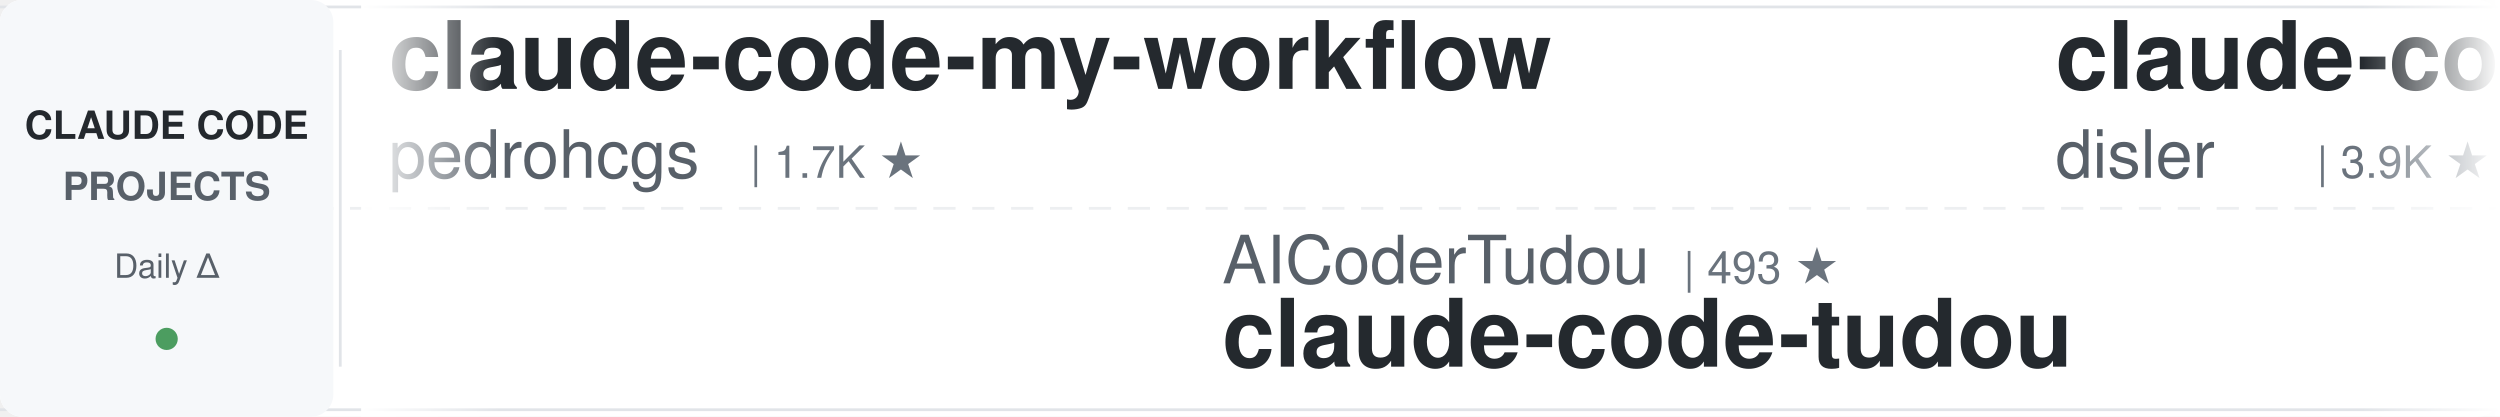
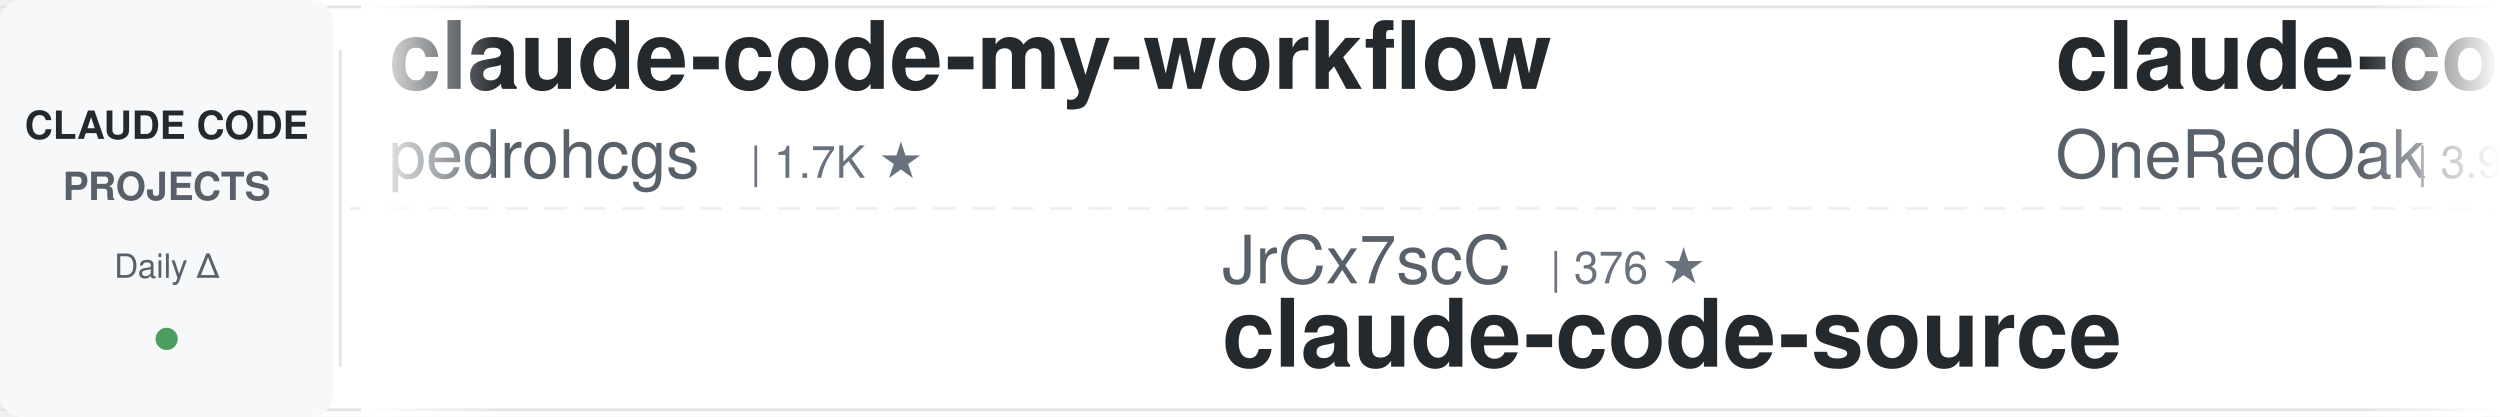
<svg xmlns="http://www.w3.org/2000/svg" width="900" height="150">
  <defs>
    <linearGradient id="leftFade" x1="0%" y1="0%" x2="100%" y2="0%">
      <stop offset="0%" style="stop-color:#ffffff;stop-opacity:1" />
      <stop offset="100%" style="stop-color:#ffffff;stop-opacity:0" />
    </linearGradient>
    <linearGradient id="rightFade" x1="0%" y1="0%" x2="100%" y2="0%">
      <stop offset="0%" style="stop-color:#ffffff;stop-opacity:0" />
      <stop offset="100%" style="stop-color:#ffffff;stop-opacity:1" />
    </linearGradient>
  </defs>
  <rect width="900" height="150" fill="#ffffff" rx="8" />
  <rect x="0" y="2" width="900" height="1" fill="#e1e4e8" />
  <rect x="0" y="147" width="900" height="1" fill="#e1e4e8" />
  <line x1="0" y1="75" x2="900" y2="75" stroke="#e1e4e8" stroke-width="1" stroke-dasharray="8 6" opacity="0.6" />
  <rect x="0" y="0" width="120" height="150" fill="#f6f8fa" rx="8" />
  <text x="60" y="50" font-family="-apple-system, BlinkMacSystemFont, 'Segoe UI', Helvetica, Arial, sans-serif" font-size="14" font-weight="600" fill="#24292e" text-anchor="middle">CLAUDE CODE</text>
  <text x="60" y="72" font-family="-apple-system, BlinkMacSystemFont, 'Segoe UI', Helvetica, Arial, sans-serif" font-size="14" font-weight="600" fill="#586069" text-anchor="middle">PROJECTS</text>
  <text x="60" y="100" font-family="-apple-system, BlinkMacSystemFont, 'Segoe UI', Helvetica, Arial, sans-serif" font-size="12" font-weight="500" fill="#586069" text-anchor="middle">Daily Δ</text>
  <circle cx="60" cy="122" r="4" fill="#22863a" opacity="0.8" />
  <rect x="122" y="18" width="1" height="114" fill="#e1e4e8" />
  <clipPath id="tickerClip">
    <rect x="130" y="0" width="770" height="150" />
  </clipPath>
  <g clip-path="url(#tickerClip)">
    <g id="tickerItems">
      <animateTransform attributeName="transform" attributeType="XML" type="translate" from="0 0" to="-3000 0" dur="54s" repeatCount="indefinite" />
      <g transform="translate(0, 0)">
        <text x="140" y="32" font-family="-apple-system, BlinkMacSystemFont, 'Segoe UI', Helvetica, Arial, sans-serif" font-size="34" font-weight="600" fill="#24292e">claude-code-my-workflow</text>
        <text x="140" y="64" font-family="-apple-system, BlinkMacSystemFont, 'Segoe UI', Helvetica, Arial, sans-serif" font-size="24" font-weight="400" fill="#586069">pedrohcgs</text>
        <text x="270" y="64" font-family="-apple-system, BlinkMacSystemFont, 'Segoe UI', Helvetica, Arial, sans-serif" font-size="16" font-weight="500" fill="#6a737d">| 1.7K ★</text>
      </g>
      <g transform="translate(300, 0)">
-         <text x="140" y="102" font-family="-apple-system, BlinkMacSystemFont, 'Segoe UI', Helvetica, Arial, sans-serif" font-size="24" font-weight="400" fill="#586069">AICoderTudou</text>
-         <text x="306" y="102" font-family="-apple-system, BlinkMacSystemFont, 'Segoe UI', Helvetica, Arial, sans-serif" font-size="16" font-weight="500" fill="#6a737d">| 493 ★</text>
-         <text x="140" y="132" font-family="-apple-system, BlinkMacSystemFont, 'Segoe UI', Helvetica, Arial, sans-serif" font-size="34" font-weight="600" fill="#24292e">claude-code-tudou</text>
+         <text x="140" y="102" font-family="-apple-system, BlinkMacSystemFont, 'Segoe UI', Helvetica, Arial, sans-serif" font-size="24" font-weight="400" fill="#586069">JrCx7scC</text>
+         <text x="258" y="102" font-family="-apple-system, BlinkMacSystemFont, 'Segoe UI', Helvetica, Arial, sans-serif" font-size="16" font-weight="500" fill="#6a737d">| 376 ★</text>
+         <text x="140" y="132" font-family="-apple-system, BlinkMacSystemFont, 'Segoe UI', Helvetica, Arial, sans-serif" font-size="34" font-weight="600" fill="#24292e">claude-code-source</text>
      </g>
      <g transform="translate(600, 0)">
-         <text x="140" y="32" font-family="-apple-system, BlinkMacSystemFont, 'Segoe UI', Helvetica, Arial, sans-serif" font-size="34" font-weight="600" fill="#24292e">claude-code-hooks-master...</text>
-         <text x="140" y="64" font-family="-apple-system, BlinkMacSystemFont, 'Segoe UI', Helvetica, Arial, sans-serif" font-size="24" font-weight="400" fill="#586069">disler</text>
-         <text x="234" y="64" font-family="-apple-system, BlinkMacSystemFont, 'Segoe UI', Helvetica, Arial, sans-serif" font-size="16" font-weight="500" fill="#6a737d">| 3.9K ★</text>
+         <text x="140" y="32" font-family="-apple-system, BlinkMacSystemFont, 'Segoe UI', Helvetica, Arial, sans-serif" font-size="34" font-weight="600" fill="#24292e">claude-code-workflows</text>
+         <text x="140" y="64" font-family="-apple-system, BlinkMacSystemFont, 'Segoe UI', Helvetica, Arial, sans-serif" font-size="24" font-weight="400" fill="#586069">OneRedOak</text>
+         <text x="270" y="64" font-family="-apple-system, BlinkMacSystemFont, 'Segoe UI', Helvetica, Arial, sans-serif" font-size="16" font-weight="500" fill="#6a737d">| 3.9K ★</text>
      </g>
      <g transform="translate(900, 0)">
-         <text x="140" y="102" font-family="-apple-system, BlinkMacSystemFont, 'Segoe UI', Helvetica, Arial, sans-serif" font-size="24" font-weight="400" fill="#586069">hangsman</text>
-         <text x="258" y="102" font-family="-apple-system, BlinkMacSystemFont, 'Segoe UI', Helvetica, Arial, sans-serif" font-size="16" font-weight="500" fill="#6a737d">| 797 ★</text>
-         <text x="140" y="132" font-family="-apple-system, BlinkMacSystemFont, 'Segoe UI', Helvetica, Arial, sans-serif" font-size="34" font-weight="600" fill="#24292e">claude-code-source</text>
+         <text x="140" y="102" font-family="-apple-system, BlinkMacSystemFont, 'Segoe UI', Helvetica, Arial, sans-serif" font-size="24" font-weight="400" fill="#586069">frankbria</text>
+         <text x="270" y="102" font-family="-apple-system, BlinkMacSystemFont, 'Segoe UI', Helvetica, Arial, sans-serif" font-size="16" font-weight="500" fill="#6a737d">| 9.7K ★</text>
+         <text x="140" y="132" font-family="-apple-system, BlinkMacSystemFont, 'Segoe UI', Helvetica, Arial, sans-serif" font-size="34" font-weight="600" fill="#24292e">ralph-claude-code</text>
      </g>
      <g transform="translate(1200, 0)">
-         <text x="140" y="32" font-family="-apple-system, BlinkMacSystemFont, 'Segoe UI', Helvetica, Arial, sans-serif" font-size="34" font-weight="600" fill="#24292e">cc-switch</text>
-         <text x="140" y="64" font-family="-apple-system, BlinkMacSystemFont, 'Segoe UI', Helvetica, Arial, sans-serif" font-size="24" font-weight="400" fill="#586069">farion1231</text>
-         <text x="282" y="64" font-family="-apple-system, BlinkMacSystemFont, 'Segoe UI', Helvetica, Arial, sans-serif" font-size="16" font-weight="500" fill="#6a737d">| 143.5K ★</text>
+         <text x="140" y="32" font-family="-apple-system, BlinkMacSystemFont, 'Segoe UI', Helvetica, Arial, sans-serif" font-size="34" font-weight="600" fill="#24292e">claude-code-best-practic...</text>
+         <text x="140" y="64" font-family="-apple-system, BlinkMacSystemFont, 'Segoe UI', Helvetica, Arial, sans-serif" font-size="24" font-weight="400" fill="#586069">shanraisshan</text>
+         <text x="306" y="64" font-family="-apple-system, BlinkMacSystemFont, 'Segoe UI', Helvetica, Arial, sans-serif" font-size="16" font-weight="500" fill="#6a737d">| 67.5K ★</text>
      </g>
      <g transform="translate(1500, 0)">
-         <text x="140" y="102" font-family="-apple-system, BlinkMacSystemFont, 'Segoe UI', Helvetica, Arial, sans-serif" font-size="24" font-weight="400" fill="#586069">Chachamaru127</text>
-         <text x="318" y="102" font-family="-apple-system, BlinkMacSystemFont, 'Segoe UI', Helvetica, Arial, sans-serif" font-size="16" font-weight="500" fill="#6a737d">| 3.2K ★</text>
-         <text x="140" y="132" font-family="-apple-system, BlinkMacSystemFont, 'Segoe UI', Helvetica, Arial, sans-serif" font-size="34" font-weight="600" fill="#24292e">claude-code-harness</text>
+         <text x="140" y="102" font-family="-apple-system, BlinkMacSystemFont, 'Segoe UI', Helvetica, Arial, sans-serif" font-size="24" font-weight="400" fill="#586069">fuergaosi233</text>
+         <text x="306" y="102" font-family="-apple-system, BlinkMacSystemFont, 'Segoe UI', Helvetica, Arial, sans-serif" font-size="16" font-weight="500" fill="#6a737d">| 2.8K ★</text>
+         <text x="140" y="132" font-family="-apple-system, BlinkMacSystemFont, 'Segoe UI', Helvetica, Arial, sans-serif" font-size="34" font-weight="600" fill="#24292e">claude-code-proxy</text>
      </g>
      <g transform="translate(1800, 0)">
-         <text x="140" y="32" font-family="-apple-system, BlinkMacSystemFont, 'Segoe UI', Helvetica, Arial, sans-serif" font-size="34" font-weight="600" fill="#24292e">claude-code-system-promp...</text>
-         <text x="140" y="64" font-family="-apple-system, BlinkMacSystemFont, 'Segoe UI', Helvetica, Arial, sans-serif" font-size="24" font-weight="400" fill="#586069">Piebald-AI</text>
-         <text x="282" y="64" font-family="-apple-system, BlinkMacSystemFont, 'Segoe UI', Helvetica, Arial, sans-serif" font-size="16" font-weight="500" fill="#6a737d">| 12.9K ★</text>
+         <text x="140" y="32" font-family="-apple-system, BlinkMacSystemFont, 'Segoe UI', Helvetica, Arial, sans-serif" font-size="34" font-weight="600" fill="#24292e">claude-code-engineering</text>
+         <text x="140" y="64" font-family="-apple-system, BlinkMacSystemFont, 'Segoe UI', Helvetica, Arial, sans-serif" font-size="24" font-weight="400" fill="#586069">huangjia2019</text>
+         <text x="306" y="64" font-family="-apple-system, BlinkMacSystemFont, 'Segoe UI', Helvetica, Arial, sans-serif" font-size="16" font-weight="500" fill="#6a737d">| 1.1K ★</text>
      </g>
      <g transform="translate(2100, 0)">
-         <text x="140" y="102" font-family="-apple-system, BlinkMacSystemFont, 'Segoe UI', Helvetica, Arial, sans-serif" font-size="24" font-weight="400" fill="#586069">andrew-kramer-inno</text>
-         <text x="378" y="102" font-family="-apple-system, BlinkMacSystemFont, 'Segoe UI', Helvetica, Arial, sans-serif" font-size="16" font-weight="500" fill="#6a737d">| 593 ★</text>
-         <text x="140" y="132" font-family="-apple-system, BlinkMacSystemFont, 'Segoe UI', Helvetica, Arial, sans-serif" font-size="34" font-weight="600" fill="#24292e">claude-code-source-build</text>
+         <text x="140" y="102" font-family="-apple-system, BlinkMacSystemFont, 'Segoe UI', Helvetica, Arial, sans-serif" font-size="24" font-weight="400" fill="#586069">1rgs</text>
+         <text x="210" y="102" font-family="-apple-system, BlinkMacSystemFont, 'Segoe UI', Helvetica, Arial, sans-serif" font-size="16" font-weight="500" fill="#6a737d">| 3.8K ★</text>
+         <text x="140" y="132" font-family="-apple-system, BlinkMacSystemFont, 'Segoe UI', Helvetica, Arial, sans-serif" font-size="34" font-weight="600" fill="#24292e">claude-code-proxy</text>
      </g>
      <g transform="translate(2400, 0)">
-         <text x="140" y="32" font-family="-apple-system, BlinkMacSystemFont, 'Segoe UI', Helvetica, Arial, sans-serif" font-size="34" font-weight="600" fill="#24292e">Claude-Code-Game-Studios</text>
-         <text x="140" y="64" font-family="-apple-system, BlinkMacSystemFont, 'Segoe UI', Helvetica, Arial, sans-serif" font-size="24" font-weight="400" fill="#586069">Donchitos</text>
-         <text x="270" y="64" font-family="-apple-system, BlinkMacSystemFont, 'Segoe UI', Helvetica, Arial, sans-serif" font-size="16" font-weight="500" fill="#6a737d">| 26.3K ★</text>
+         <text x="140" y="32" font-family="-apple-system, BlinkMacSystemFont, 'Segoe UI', Helvetica, Arial, sans-serif" font-size="34" font-weight="600" fill="#24292e">awesome-claude-code</text>
+         <text x="140" y="64" font-family="-apple-system, BlinkMacSystemFont, 'Segoe UI', Helvetica, Arial, sans-serif" font-size="24" font-weight="400" fill="#586069">jqueryscript</text>
+         <text x="306" y="64" font-family="-apple-system, BlinkMacSystemFont, 'Segoe UI', Helvetica, Arial, sans-serif" font-size="16" font-weight="500" fill="#6a737d">| 530 ★</text>
      </g>
      <g transform="translate(2700, 0)">
-         <text x="140" y="102" font-family="-apple-system, BlinkMacSystemFont, 'Segoe UI', Helvetica, Arial, sans-serif" font-size="24" font-weight="400" fill="#586069">lorryjovens-hub</text>
-         <text x="342" y="102" font-family="-apple-system, BlinkMacSystemFont, 'Segoe UI', Helvetica, Arial, sans-serif" font-size="16" font-weight="500" fill="#6a737d">| 1.7K ★</text>
-         <text x="140" y="132" font-family="-apple-system, BlinkMacSystemFont, 'Segoe UI', Helvetica, Arial, sans-serif" font-size="34" font-weight="600" fill="#24292e">claude-code-rust</text>
+         <text x="140" y="102" font-family="-apple-system, BlinkMacSystemFont, 'Segoe UI', Helvetica, Arial, sans-serif" font-size="24" font-weight="400" fill="#586069">luyao618</text>
+         <text x="258" y="102" font-family="-apple-system, BlinkMacSystemFont, 'Segoe UI', Helvetica, Arial, sans-serif" font-size="16" font-weight="500" fill="#6a737d">| 1.7K ★</text>
+         <text x="140" y="132" font-family="-apple-system, BlinkMacSystemFont, 'Segoe UI', Helvetica, Arial, sans-serif" font-size="34" font-weight="600" fill="#24292e">Claude-Code-Source-Study</text>
      </g>
      <g transform="translate(3000, 0)">
        <text x="140" y="32" font-family="-apple-system, BlinkMacSystemFont, 'Segoe UI', Helvetica, Arial, sans-serif" font-size="34" font-weight="600" fill="#24292e">claude-code-my-workflow</text>
        <text x="140" y="64" font-family="-apple-system, BlinkMacSystemFont, 'Segoe UI', Helvetica, Arial, sans-serif" font-size="24" font-weight="400" fill="#586069">pedrohcgs</text>
        <text x="270" y="64" font-family="-apple-system, BlinkMacSystemFont, 'Segoe UI', Helvetica, Arial, sans-serif" font-size="16" font-weight="500" fill="#6a737d">| 1.7K ★</text>
      </g>
      <g transform="translate(3300, 0)">
-         <text x="140" y="102" font-family="-apple-system, BlinkMacSystemFont, 'Segoe UI', Helvetica, Arial, sans-serif" font-size="24" font-weight="400" fill="#586069">AICoderTudou</text>
-         <text x="306" y="102" font-family="-apple-system, BlinkMacSystemFont, 'Segoe UI', Helvetica, Arial, sans-serif" font-size="16" font-weight="500" fill="#6a737d">| 493 ★</text>
-         <text x="140" y="132" font-family="-apple-system, BlinkMacSystemFont, 'Segoe UI', Helvetica, Arial, sans-serif" font-size="34" font-weight="600" fill="#24292e">claude-code-tudou</text>
+         <text x="140" y="102" font-family="-apple-system, BlinkMacSystemFont, 'Segoe UI', Helvetica, Arial, sans-serif" font-size="24" font-weight="400" fill="#586069">JrCx7scC</text>
+         <text x="258" y="102" font-family="-apple-system, BlinkMacSystemFont, 'Segoe UI', Helvetica, Arial, sans-serif" font-size="16" font-weight="500" fill="#6a737d">| 376 ★</text>
+         <text x="140" y="132" font-family="-apple-system, BlinkMacSystemFont, 'Segoe UI', Helvetica, Arial, sans-serif" font-size="34" font-weight="600" fill="#24292e">claude-code-source</text>
      </g>
      <g transform="translate(3600, 0)">
-         <text x="140" y="32" font-family="-apple-system, BlinkMacSystemFont, 'Segoe UI', Helvetica, Arial, sans-serif" font-size="34" font-weight="600" fill="#24292e">claude-code-hooks-master...</text>
-         <text x="140" y="64" font-family="-apple-system, BlinkMacSystemFont, 'Segoe UI', Helvetica, Arial, sans-serif" font-size="24" font-weight="400" fill="#586069">disler</text>
-         <text x="234" y="64" font-family="-apple-system, BlinkMacSystemFont, 'Segoe UI', Helvetica, Arial, sans-serif" font-size="16" font-weight="500" fill="#6a737d">| 3.9K ★</text>
+         <text x="140" y="32" font-family="-apple-system, BlinkMacSystemFont, 'Segoe UI', Helvetica, Arial, sans-serif" font-size="34" font-weight="600" fill="#24292e">claude-code-workflows</text>
+         <text x="140" y="64" font-family="-apple-system, BlinkMacSystemFont, 'Segoe UI', Helvetica, Arial, sans-serif" font-size="24" font-weight="400" fill="#586069">OneRedOak</text>
+         <text x="270" y="64" font-family="-apple-system, BlinkMacSystemFont, 'Segoe UI', Helvetica, Arial, sans-serif" font-size="16" font-weight="500" fill="#6a737d">| 3.9K ★</text>
      </g>
      <g transform="translate(3900, 0)">
-         <text x="140" y="102" font-family="-apple-system, BlinkMacSystemFont, 'Segoe UI', Helvetica, Arial, sans-serif" font-size="24" font-weight="400" fill="#586069">hangsman</text>
-         <text x="258" y="102" font-family="-apple-system, BlinkMacSystemFont, 'Segoe UI', Helvetica, Arial, sans-serif" font-size="16" font-weight="500" fill="#6a737d">| 797 ★</text>
-         <text x="140" y="132" font-family="-apple-system, BlinkMacSystemFont, 'Segoe UI', Helvetica, Arial, sans-serif" font-size="34" font-weight="600" fill="#24292e">claude-code-source</text>
+         <text x="140" y="102" font-family="-apple-system, BlinkMacSystemFont, 'Segoe UI', Helvetica, Arial, sans-serif" font-size="24" font-weight="400" fill="#586069">frankbria</text>
+         <text x="270" y="102" font-family="-apple-system, BlinkMacSystemFont, 'Segoe UI', Helvetica, Arial, sans-serif" font-size="16" font-weight="500" fill="#6a737d">| 9.7K ★</text>
+         <text x="140" y="132" font-family="-apple-system, BlinkMacSystemFont, 'Segoe UI', Helvetica, Arial, sans-serif" font-size="34" font-weight="600" fill="#24292e">ralph-claude-code</text>
      </g>
    </g>
  </g>
  <rect x="130" y="0" width="50" height="150" fill="url(#leftFade)" />
  <rect x="850" y="0" width="50" height="150" fill="url(#rightFade)" />
</svg>
